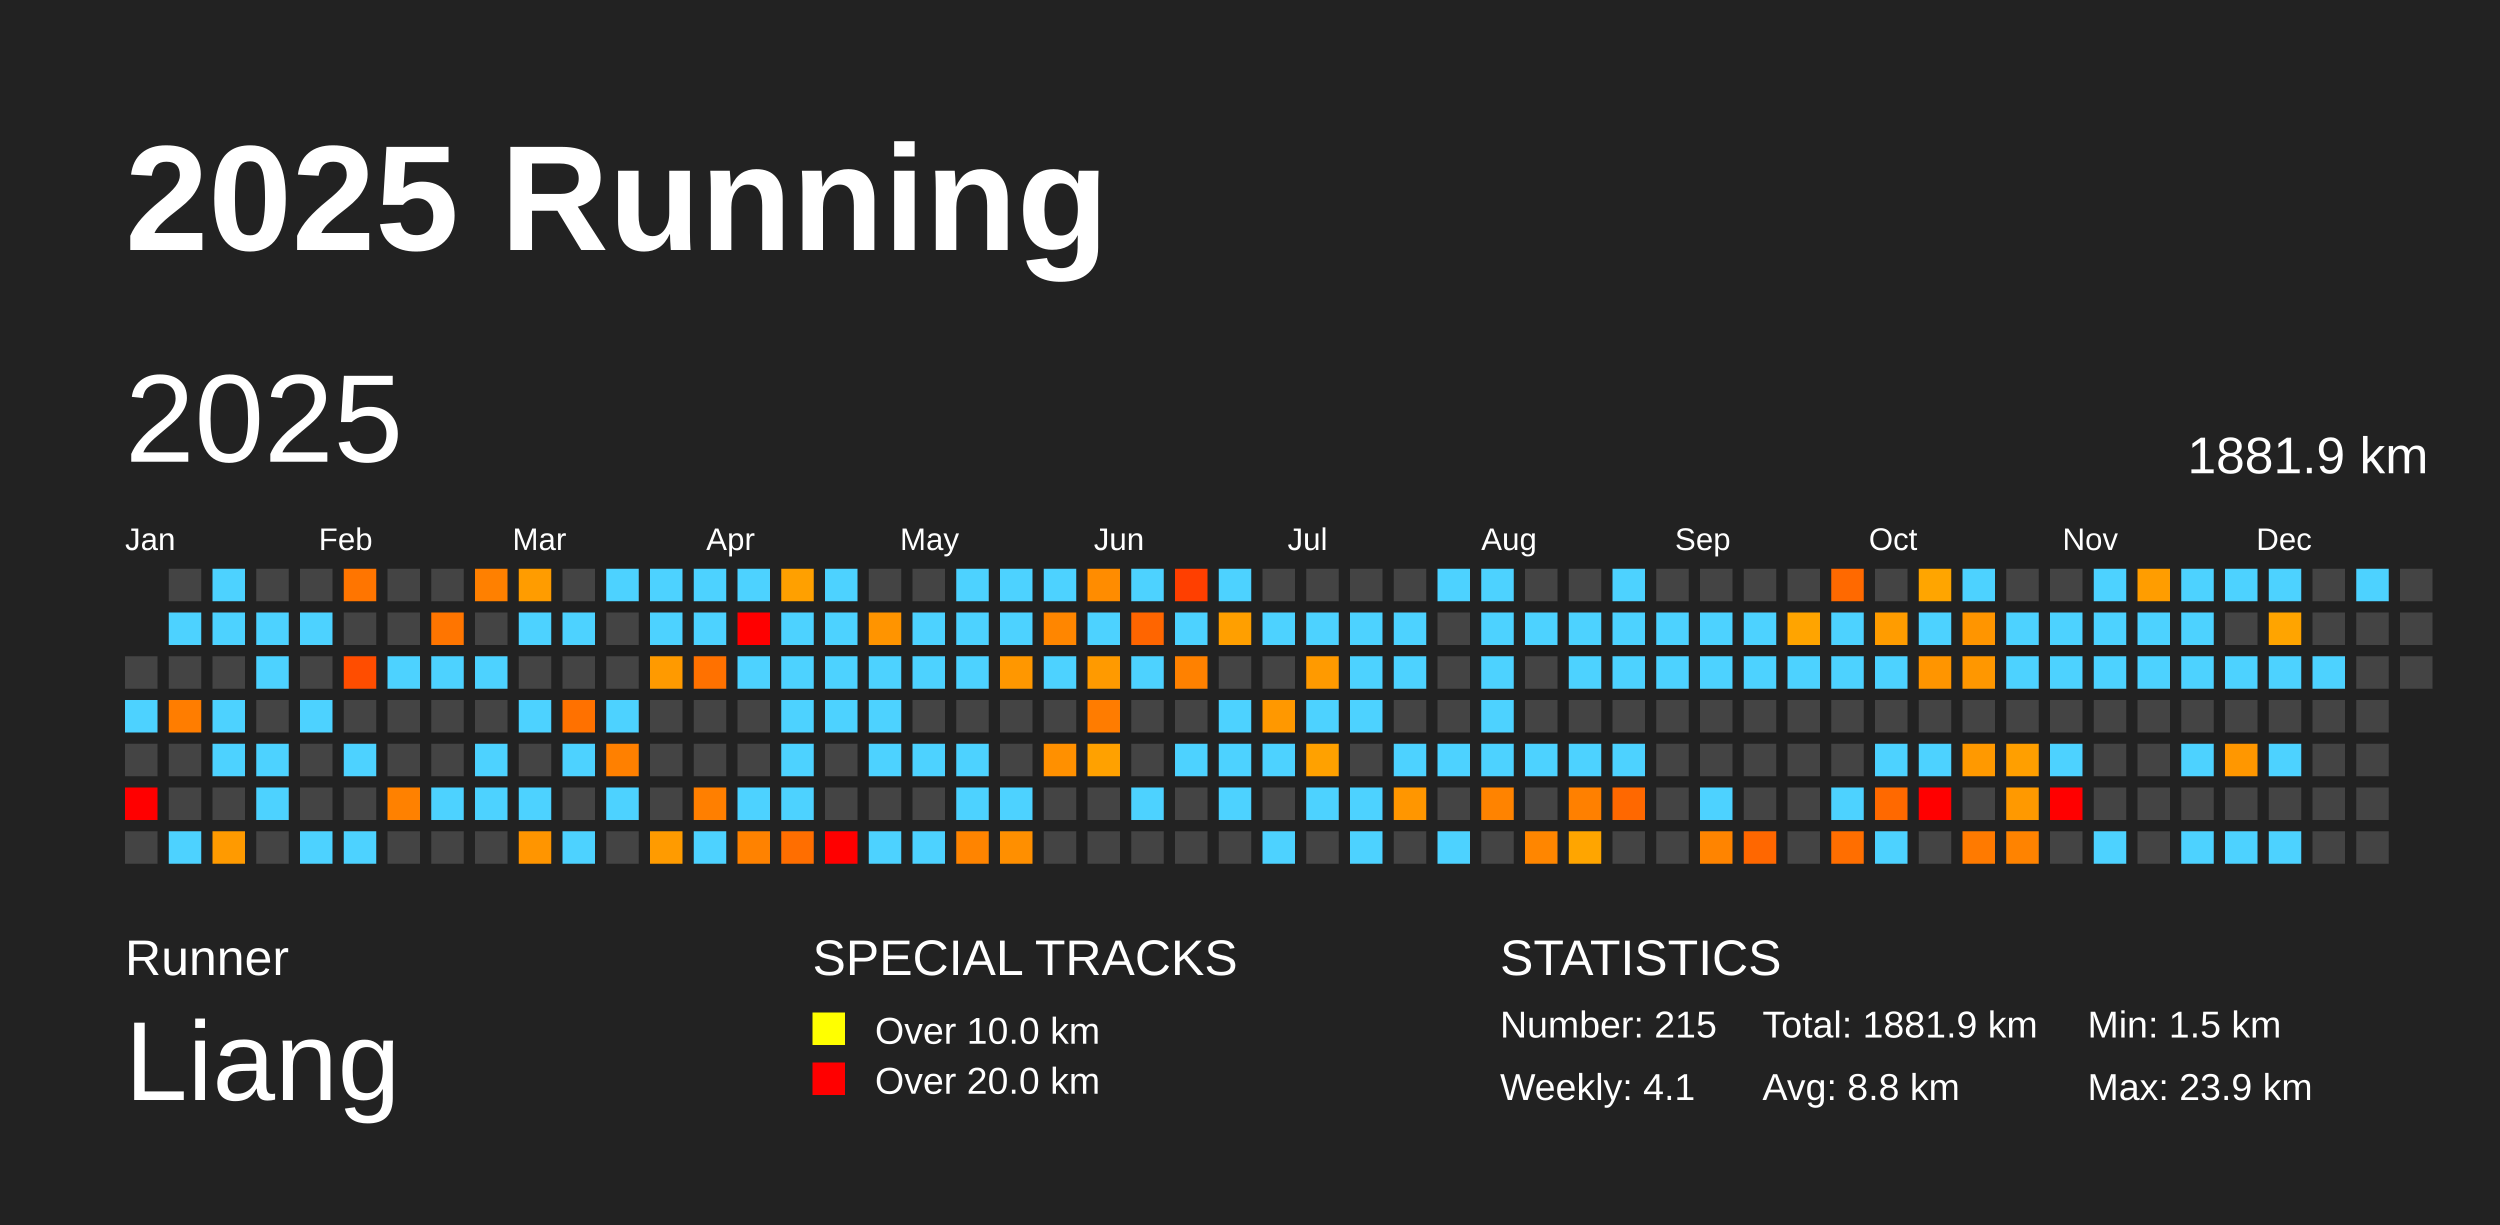
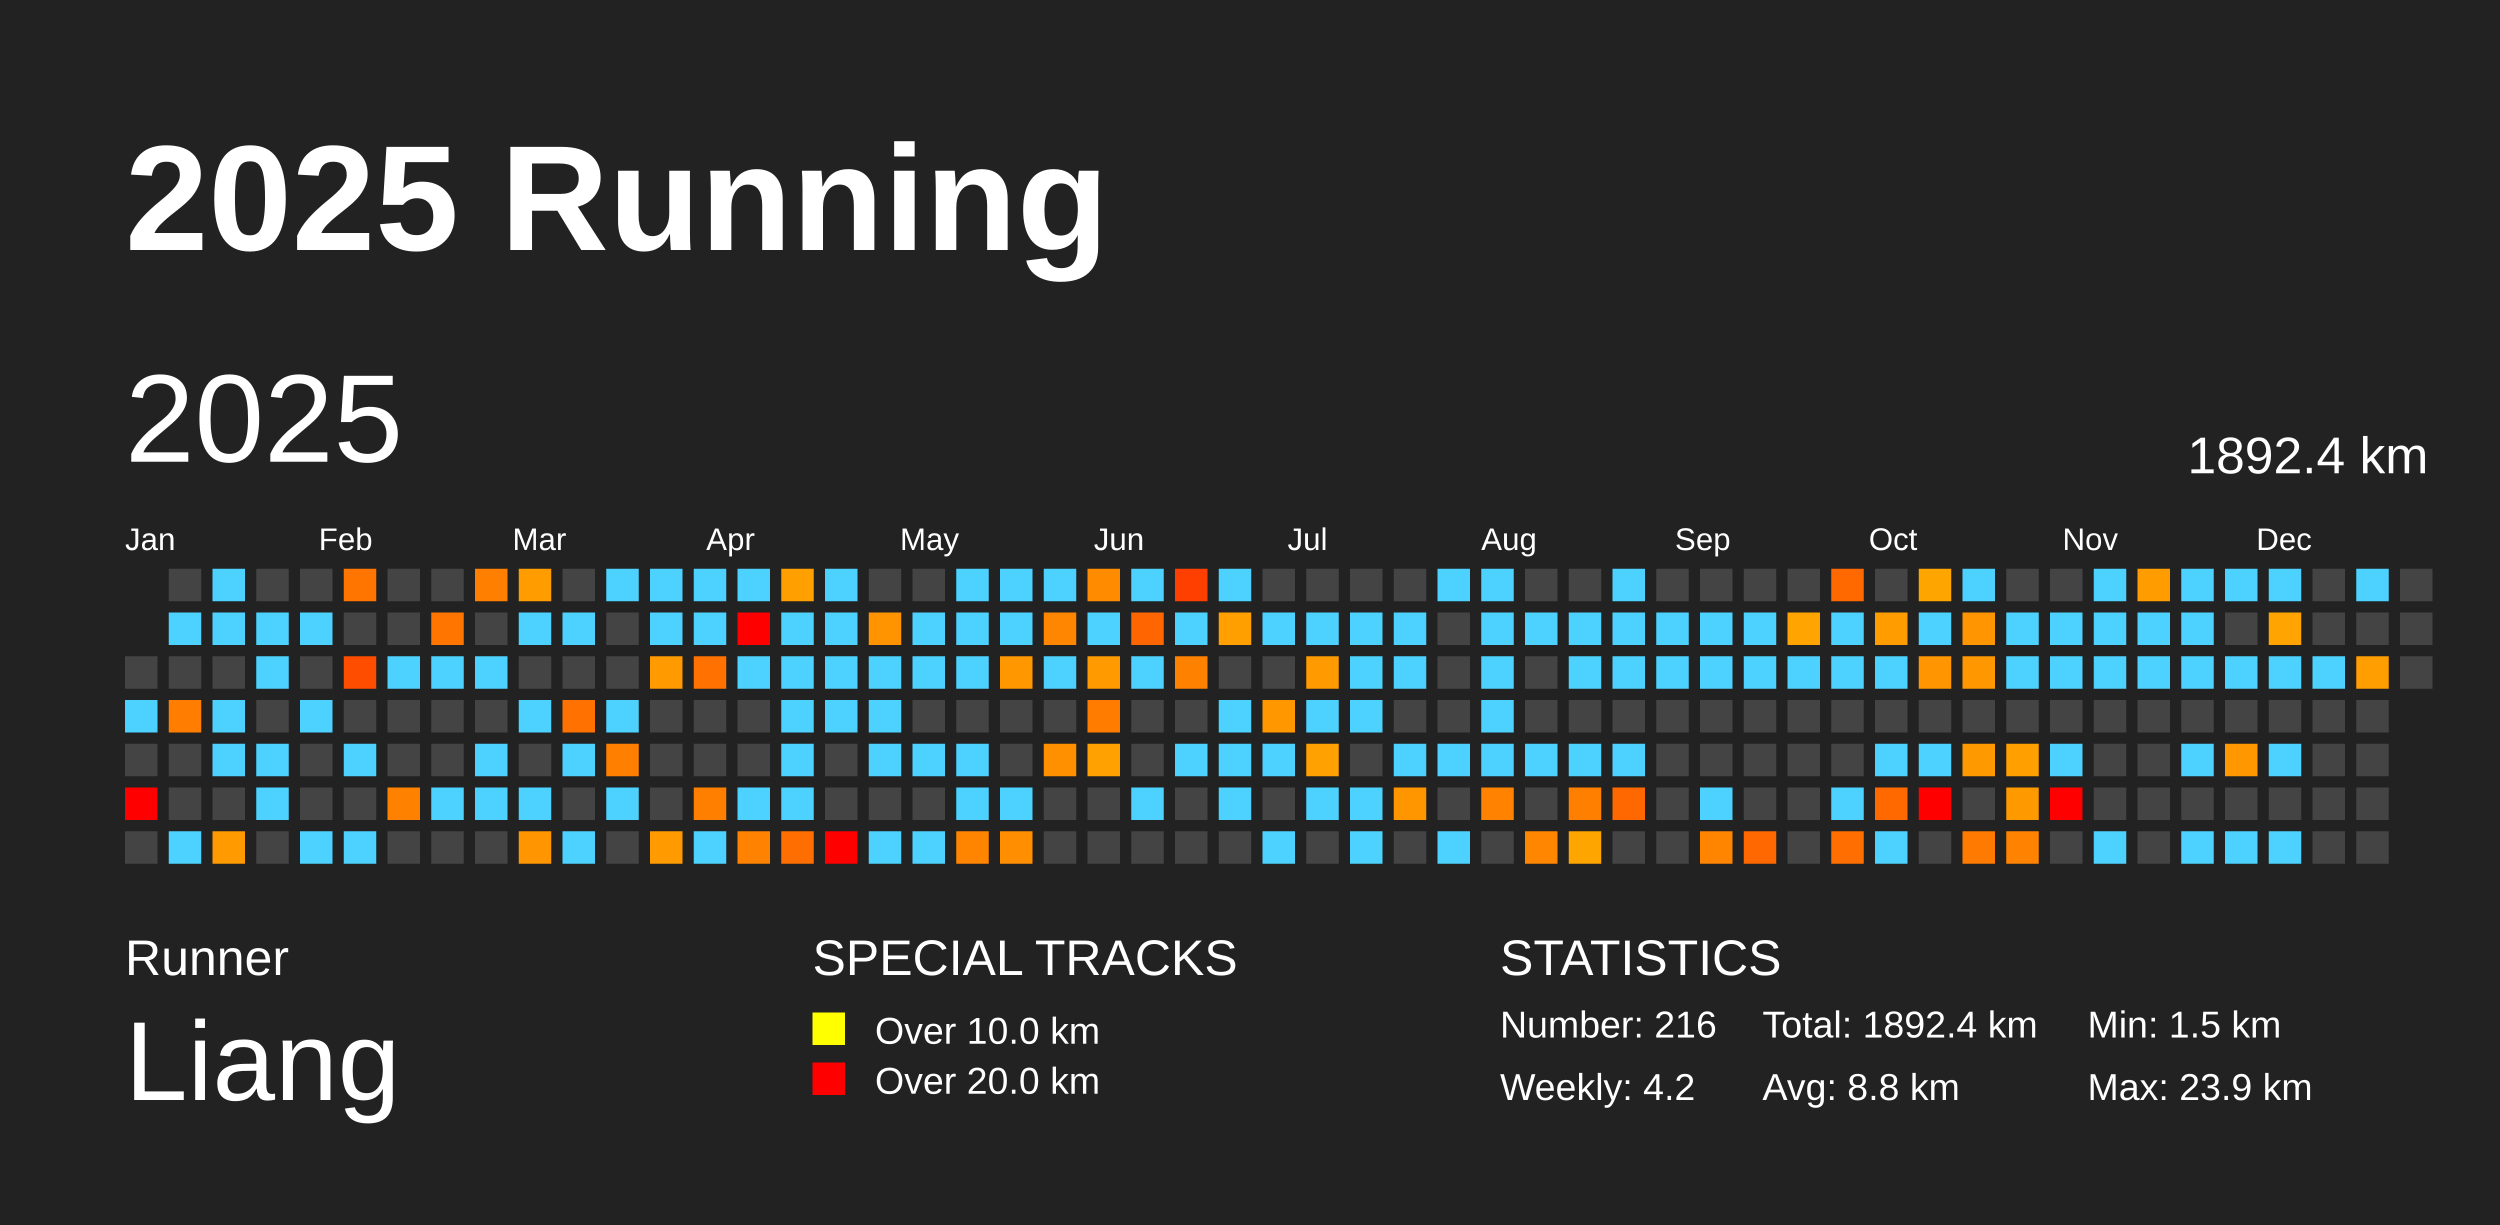
<svg xmlns="http://www.w3.org/2000/svg" baseProfile="full" height="98mm" version="1.1" viewBox="0,0,200,98" width="200mm">
  <defs />
  <rect fill="#222222" height="98" width="200" x="0" y="0" />
  <text fill="#FFFFFF" style="font-size:12px; font-family:Arial; font-weight:bold;" x="10" y="20">2025 Running</text>
  <text fill="#FFFFFF" style="font-size:4px; font-family:Arial" x="10" y="78">Runner</text>
  <text fill="#FFFFFF" style="font-size:9px; font-family:Arial" x="10" y="88">Liang</text>
  <text fill="#FFFFFF" style="font-size:4px; font-family:Arial" x="65" y="78">SPECIAL TRACKS</text>
  <rect fill="yellow" height="2.6" width="2.6" x="65" y="81" />
  <text fill="#FFFFFF" style="font-size:3px; font-family:Arial" x="70" y="83.5">Over 10.0 km</text>
  <rect fill="red" height="2.6" width="2.6" x="65" y="85" />
  <text fill="#FFFFFF" style="font-size:3px; font-family:Arial" x="70" y="87.5">Over 20.0 km</text>
  <text fill="#FFFFFF" style="font-size:4px; font-family:Arial" x="120" y="78">STATISTICS</text>
-   <text fill="#FFFFFF" style="font-size:3px; font-family:Arial" x="120" y="83">Number: 215</text>
-   <text fill="#FFFFFF" style="font-size:3px; font-family:Arial" x="120" y="88">Weekly: 4.1</text>
-   <text fill="#FFFFFF" style="font-size:3px; font-family:Arial" x="141" y="83">Total: 1881.9 km</text>
+   <text fill="#FFFFFF" style="font-size:3px; font-family:Arial" x="120" y="83">Number: 216</text>
+   <text fill="#FFFFFF" style="font-size:3px; font-family:Arial" x="120" y="88">Weekly: 4.2</text>
+   <text fill="#FFFFFF" style="font-size:3px; font-family:Arial" x="141" y="83">Total: 1892.4 km</text>
  <text fill="#FFFFFF" style="font-size:3px; font-family:Arial" x="141" y="88">Avg: 8.8 km</text>
  <text fill="#FFFFFF" style="font-size:3px; font-family:Arial" x="167" y="83">Min: 1.5 km</text>
  <text fill="#FFFFFF" style="font-size:3px; font-family:Arial" x="167" y="88">Max: 23.9 km</text>
  <text dominant-baseline="hanging" fill="#FFFFFF" style="font-size:10.0px; font-family:Arial;" x="10" y="30">2025</text>
-   <text dominant-baseline="hanging" fill="#FFFFFF" style="font-size:4.125px; font-family:Arial;" x="175" y="35">1881.9 km</text>
+   <text dominant-baseline="hanging" fill="#FFFFFF" style="font-size:4.125px; font-family:Arial;" x="175" y="35">1892.4 km</text>
  <text fill="#FFFFFF" style="font-size:2.5px; font-family:Arial" x="10.0" y="44">Jan</text>
  <text fill="#FFFFFF" style="font-size:2.5px; font-family:Arial" x="25.5" y="44">Feb</text>
  <text fill="#FFFFFF" style="font-size:2.5px; font-family:Arial" x="41.0" y="44">Mar</text>
  <text fill="#FFFFFF" style="font-size:2.5px; font-family:Arial" x="56.5" y="44">Apr</text>
  <text fill="#FFFFFF" style="font-size:2.5px; font-family:Arial" x="72.0" y="44">May</text>
  <text fill="#FFFFFF" style="font-size:2.5px; font-family:Arial" x="87.5" y="44">Jun</text>
  <text fill="#FFFFFF" style="font-size:2.5px; font-family:Arial" x="103.0" y="44">Jul</text>
  <text fill="#FFFFFF" style="font-size:2.5px; font-family:Arial" x="118.5" y="44">Aug</text>
  <text fill="#FFFFFF" style="font-size:2.5px; font-family:Arial" x="134.0" y="44">Sep</text>
  <text fill="#FFFFFF" style="font-size:2.5px; font-family:Arial" x="149.5" y="44">Oct</text>
  <text fill="#FFFFFF" style="font-size:2.5px; font-family:Arial" x="165.0" y="44">Nov</text>
  <text fill="#FFFFFF" style="font-size:2.5px; font-family:Arial" x="180.5" y="44">Dec</text>
  <rect fill="#444444" height="2.6" width="2.6" x="10.0" y="52.5" />
  <rect fill="#4dd2ff" height="2.6" width="2.6" x="10.0" y="56.0" />
  <rect fill="#444444" height="2.6" width="2.6" x="10.0" y="59.5" />
  <rect fill="red" height="2.6" width="2.6" x="10.0" y="63.0" />
  <rect fill="#444444" height="2.6" width="2.6" x="10.0" y="66.5" />
  <rect fill="#444444" height="2.6" width="2.6" x="13.5" y="45.5" />
  <rect fill="#4dd2ff" height="2.6" width="2.6" x="13.5" y="49.0" />
  <rect fill="#444444" height="2.6" width="2.6" x="13.5" y="52.5" />
  <rect fill="#ff7d00" height="2.6" width="2.6" x="13.5" y="56.0" />
  <rect fill="#444444" height="2.6" width="2.6" x="13.5" y="59.5" />
  <rect fill="#444444" height="2.6" width="2.6" x="13.5" y="63.0" />
  <rect fill="#4dd2ff" height="2.6" width="2.6" x="13.5" y="66.5" />
  <rect fill="#4dd2ff" height="2.6" width="2.6" x="17.0" y="45.5" />
  <rect fill="#4dd2ff" height="2.6" width="2.6" x="17.0" y="49.0" />
  <rect fill="#444444" height="2.6" width="2.6" x="17.0" y="52.5" />
  <rect fill="#4dd2ff" height="2.6" width="2.6" x="17.0" y="56.0" />
  <rect fill="#4dd2ff" height="2.6" width="2.6" x="17.0" y="59.5" />
  <rect fill="#444444" height="2.6" width="2.6" x="17.0" y="63.0" />
  <rect fill="#ff9a00" height="2.6" width="2.6" x="17.0" y="66.5" />
  <rect fill="#444444" height="2.6" width="2.6" x="20.5" y="45.5" />
  <rect fill="#4dd2ff" height="2.6" width="2.6" x="20.5" y="49.0" />
  <rect fill="#4dd2ff" height="2.6" width="2.6" x="20.5" y="52.5" />
  <rect fill="#444444" height="2.6" width="2.6" x="20.5" y="56.0" />
  <rect fill="#4dd2ff" height="2.6" width="2.6" x="20.5" y="59.5" />
  <rect fill="#4dd2ff" height="2.6" width="2.6" x="20.5" y="63.0" />
  <rect fill="#444444" height="2.6" width="2.6" x="20.5" y="66.5" />
  <rect fill="#444444" height="2.6" width="2.6" x="24.0" y="45.5" />
  <rect fill="#4dd2ff" height="2.6" width="2.6" x="24.0" y="49.0" />
  <rect fill="#444444" height="2.6" width="2.6" x="24.0" y="52.5" />
  <rect fill="#4dd2ff" height="2.6" width="2.6" x="24.0" y="56.0" />
  <rect fill="#444444" height="2.6" width="2.6" x="24.0" y="59.5" />
  <rect fill="#444444" height="2.6" width="2.6" x="24.0" y="63.0" />
  <rect fill="#4dd2ff" height="2.6" width="2.6" x="24.0" y="66.5" />
  <rect fill="#ff7500" height="2.6" width="2.6" x="27.5" y="45.5" />
  <rect fill="#444444" height="2.6" width="2.6" x="27.5" y="49.0" />
  <rect fill="#ff4d00" height="2.6" width="2.6" x="27.5" y="52.5" />
  <rect fill="#444444" height="2.6" width="2.6" x="27.5" y="56.0" />
  <rect fill="#4dd2ff" height="2.6" width="2.6" x="27.5" y="59.5" />
  <rect fill="#444444" height="2.6" width="2.6" x="27.5" y="63.0" />
  <rect fill="#4dd2ff" height="2.6" width="2.6" x="27.5" y="66.5" />
  <rect fill="#444444" height="2.6" width="2.6" x="31.0" y="45.5" />
  <rect fill="#444444" height="2.6" width="2.6" x="31.0" y="49.0" />
  <rect fill="#4dd2ff" height="2.6" width="2.6" x="31.0" y="52.5" />
  <rect fill="#444444" height="2.6" width="2.6" x="31.0" y="56.0" />
  <rect fill="#444444" height="2.6" width="2.6" x="31.0" y="59.5" />
  <rect fill="#ff8100" height="2.6" width="2.6" x="31.0" y="63.0" />
  <rect fill="#444444" height="2.6" width="2.6" x="31.0" y="66.5" />
  <rect fill="#444444" height="2.6" width="2.6" x="34.5" y="45.5" />
  <rect fill="#ff7500" height="2.6" width="2.6" x="34.5" y="49.0" />
  <rect fill="#4dd2ff" height="2.6" width="2.6" x="34.5" y="52.5" />
  <rect fill="#444444" height="2.6" width="2.6" x="34.5" y="56.0" />
  <rect fill="#444444" height="2.6" width="2.6" x="34.5" y="59.5" />
  <rect fill="#4dd2ff" height="2.6" width="2.6" x="34.5" y="63.0" />
  <rect fill="#444444" height="2.6" width="2.6" x="34.5" y="66.5" />
  <rect fill="#ff8000" height="2.6" width="2.6" x="38.0" y="45.5" />
  <rect fill="#444444" height="2.6" width="2.6" x="38.0" y="49.0" />
  <rect fill="#4dd2ff" height="2.6" width="2.6" x="38.0" y="52.5" />
  <rect fill="#444444" height="2.6" width="2.6" x="38.0" y="56.0" />
  <rect fill="#4dd2ff" height="2.6" width="2.6" x="38.0" y="59.5" />
  <rect fill="#4dd2ff" height="2.6" width="2.6" x="38.0" y="63.0" />
  <rect fill="#444444" height="2.6" width="2.6" x="38.0" y="66.5" />
  <rect fill="#ff9c00" height="2.6" width="2.6" x="41.5" y="45.5" />
  <rect fill="#4dd2ff" height="2.6" width="2.6" x="41.5" y="49.0" />
  <rect fill="#444444" height="2.6" width="2.6" x="41.5" y="52.5" />
  <rect fill="#4dd2ff" height="2.6" width="2.6" x="41.5" y="56.0" />
  <rect fill="#444444" height="2.6" width="2.6" x="41.5" y="59.5" />
  <rect fill="#4dd2ff" height="2.6" width="2.6" x="41.5" y="63.0" />
  <rect fill="#ff9500" height="2.6" width="2.6" x="41.5" y="66.5" />
  <rect fill="#444444" height="2.6" width="2.6" x="45.0" y="45.5" />
  <rect fill="#4dd2ff" height="2.6" width="2.6" x="45.0" y="49.0" />
  <rect fill="#444444" height="2.6" width="2.6" x="45.0" y="52.5" />
  <rect fill="#ff7100" height="2.6" width="2.6" x="45.0" y="56.0" />
  <rect fill="#4dd2ff" height="2.6" width="2.6" x="45.0" y="59.5" />
  <rect fill="#444444" height="2.6" width="2.6" x="45.0" y="63.0" />
  <rect fill="#4dd2ff" height="2.6" width="2.6" x="45.0" y="66.5" />
  <rect fill="#4dd2ff" height="2.6" width="2.6" x="48.5" y="45.5" />
  <rect fill="#444444" height="2.6" width="2.6" x="48.5" y="49.0" />
  <rect fill="#444444" height="2.6" width="2.6" x="48.5" y="52.5" />
  <rect fill="#4dd2ff" height="2.6" width="2.6" x="48.5" y="56.0" />
  <rect fill="#ff8000" height="2.6" width="2.6" x="48.5" y="59.5" />
  <rect fill="#4dd2ff" height="2.6" width="2.6" x="48.5" y="63.0" />
  <rect fill="#444444" height="2.6" width="2.6" x="48.5" y="66.5" />
  <rect fill="#4dd2ff" height="2.6" width="2.6" x="52.0" y="45.5" />
  <rect fill="#4dd2ff" height="2.6" width="2.6" x="52.0" y="49.0" />
  <rect fill="#ff9a00" height="2.6" width="2.6" x="52.0" y="52.5" />
  <rect fill="#444444" height="2.6" width="2.6" x="52.0" y="56.0" />
  <rect fill="#444444" height="2.6" width="2.6" x="52.0" y="59.5" />
  <rect fill="#444444" height="2.6" width="2.6" x="52.0" y="63.0" />
  <rect fill="#ff9b00" height="2.6" width="2.6" x="52.0" y="66.5" />
  <rect fill="#4dd2ff" height="2.6" width="2.6" x="55.5" y="45.5" />
  <rect fill="#4dd2ff" height="2.6" width="2.6" x="55.5" y="49.0" />
  <rect fill="#ff7100" height="2.6" width="2.6" x="55.5" y="52.5" />
  <rect fill="#444444" height="2.6" width="2.6" x="55.5" y="56.0" />
  <rect fill="#444444" height="2.6" width="2.6" x="55.5" y="59.5" />
  <rect fill="#ff7f00" height="2.6" width="2.6" x="55.5" y="63.0" />
  <rect fill="#4dd2ff" height="2.6" width="2.6" x="55.5" y="66.5" />
  <rect fill="#4dd2ff" height="2.6" width="2.6" x="59.0" y="45.5" />
  <rect fill="red" height="2.6" width="2.6" x="59.0" y="49.0" />
  <rect fill="#4dd2ff" height="2.6" width="2.6" x="59.0" y="52.5" />
  <rect fill="#444444" height="2.6" width="2.6" x="59.0" y="56.0" />
  <rect fill="#444444" height="2.6" width="2.6" x="59.0" y="59.5" />
  <rect fill="#4dd2ff" height="2.6" width="2.6" x="59.0" y="63.0" />
  <rect fill="#ff8200" height="2.6" width="2.6" x="59.0" y="66.5" />
  <rect fill="#ffa000" height="2.6" width="2.6" x="62.5" y="45.5" />
  <rect fill="#4dd2ff" height="2.6" width="2.6" x="62.5" y="49.0" />
  <rect fill="#4dd2ff" height="2.6" width="2.6" x="62.5" y="52.5" />
  <rect fill="#4dd2ff" height="2.6" width="2.6" x="62.5" y="56.0" />
  <rect fill="#4dd2ff" height="2.6" width="2.6" x="62.5" y="59.5" />
  <rect fill="#4dd2ff" height="2.6" width="2.6" x="62.5" y="63.0" />
  <rect fill="#ff6e00" height="2.6" width="2.6" x="62.5" y="66.5" />
  <rect fill="#4dd2ff" height="2.6" width="2.6" x="66.0" y="45.5" />
  <rect fill="#4dd2ff" height="2.6" width="2.6" x="66.0" y="49.0" />
  <rect fill="#4dd2ff" height="2.6" width="2.6" x="66.0" y="52.5" />
  <rect fill="#4dd2ff" height="2.6" width="2.6" x="66.0" y="56.0" />
  <rect fill="#444444" height="2.6" width="2.6" x="66.0" y="59.5" />
  <rect fill="#444444" height="2.6" width="2.6" x="66.0" y="63.0" />
  <rect fill="red" height="2.6" width="2.6" x="66.0" y="66.5" />
  <rect fill="#444444" height="2.6" width="2.6" x="69.5" y="45.5" />
  <rect fill="#ff9400" height="2.6" width="2.6" x="69.5" y="49.0" />
  <rect fill="#4dd2ff" height="2.6" width="2.6" x="69.5" y="52.5" />
  <rect fill="#4dd2ff" height="2.6" width="2.6" x="69.5" y="56.0" />
  <rect fill="#4dd2ff" height="2.6" width="2.6" x="69.5" y="59.5" />
  <rect fill="#444444" height="2.6" width="2.6" x="69.5" y="63.0" />
  <rect fill="#4dd2ff" height="2.6" width="2.6" x="69.5" y="66.5" />
  <rect fill="#444444" height="2.6" width="2.6" x="73.0" y="45.5" />
  <rect fill="#4dd2ff" height="2.6" width="2.6" x="73.0" y="49.0" />
  <rect fill="#4dd2ff" height="2.6" width="2.6" x="73.0" y="52.5" />
  <rect fill="#444444" height="2.6" width="2.6" x="73.0" y="56.0" />
  <rect fill="#4dd2ff" height="2.6" width="2.6" x="73.0" y="59.5" />
  <rect fill="#444444" height="2.6" width="2.6" x="73.0" y="63.0" />
  <rect fill="#4dd2ff" height="2.6" width="2.6" x="73.0" y="66.5" />
  <rect fill="#4dd2ff" height="2.6" width="2.6" x="76.5" y="45.5" />
  <rect fill="#4dd2ff" height="2.6" width="2.6" x="76.5" y="49.0" />
  <rect fill="#4dd2ff" height="2.6" width="2.6" x="76.5" y="52.5" />
  <rect fill="#444444" height="2.6" width="2.6" x="76.5" y="56.0" />
  <rect fill="#4dd2ff" height="2.6" width="2.6" x="76.5" y="59.5" />
  <rect fill="#4dd2ff" height="2.6" width="2.6" x="76.5" y="63.0" />
  <rect fill="#ff8400" height="2.6" width="2.6" x="76.5" y="66.5" />
  <rect fill="#4dd2ff" height="2.6" width="2.6" x="80.0" y="45.5" />
  <rect fill="#4dd2ff" height="2.6" width="2.6" x="80.0" y="49.0" />
  <rect fill="#ff9700" height="2.6" width="2.6" x="80.0" y="52.5" />
  <rect fill="#444444" height="2.6" width="2.6" x="80.0" y="56.0" />
  <rect fill="#444444" height="2.6" width="2.6" x="80.0" y="59.5" />
  <rect fill="#4dd2ff" height="2.6" width="2.6" x="80.0" y="63.0" />
  <rect fill="#ff8f00" height="2.6" width="2.6" x="80.0" y="66.5" />
  <rect fill="#4dd2ff" height="2.6" width="2.6" x="83.5" y="45.5" />
  <rect fill="#ff8600" height="2.6" width="2.6" x="83.5" y="49.0" />
  <rect fill="#4dd2ff" height="2.6" width="2.6" x="83.5" y="52.5" />
  <rect fill="#444444" height="2.6" width="2.6" x="83.5" y="56.0" />
  <rect fill="#ff9000" height="2.6" width="2.6" x="83.5" y="59.5" />
  <rect fill="#444444" height="2.6" width="2.6" x="83.5" y="63.0" />
  <rect fill="#444444" height="2.6" width="2.6" x="83.5" y="66.5" />
  <rect fill="#ff8c00" height="2.6" width="2.6" x="87.0" y="45.5" />
  <rect fill="#4dd2ff" height="2.6" width="2.6" x="87.0" y="49.0" />
  <rect fill="#ff9a00" height="2.6" width="2.6" x="87.0" y="52.5" />
  <rect fill="#ff7c00" height="2.6" width="2.6" x="87.0" y="56.0" />
  <rect fill="#ffa100" height="2.6" width="2.6" x="87.0" y="59.5" />
  <rect fill="#444444" height="2.6" width="2.6" x="87.0" y="63.0" />
  <rect fill="#444444" height="2.6" width="2.6" x="87.0" y="66.5" />
  <rect fill="#4dd2ff" height="2.6" width="2.6" x="90.5" y="45.5" />
  <rect fill="#ff6500" height="2.6" width="2.6" x="90.5" y="49.0" />
  <rect fill="#4dd2ff" height="2.6" width="2.6" x="90.5" y="52.5" />
  <rect fill="#444444" height="2.6" width="2.6" x="90.5" y="56.0" />
  <rect fill="#444444" height="2.6" width="2.6" x="90.5" y="59.5" />
  <rect fill="#4dd2ff" height="2.6" width="2.6" x="90.5" y="63.0" />
  <rect fill="#444444" height="2.6" width="2.6" x="90.5" y="66.5" />
  <rect fill="#ff3f00" height="2.6" width="2.6" x="94.0" y="45.5" />
  <rect fill="#4dd2ff" height="2.6" width="2.6" x="94.0" y="49.0" />
  <rect fill="#ff8100" height="2.6" width="2.6" x="94.0" y="52.5" />
  <rect fill="#444444" height="2.6" width="2.6" x="94.0" y="56.0" />
  <rect fill="#4dd2ff" height="2.6" width="2.6" x="94.0" y="59.5" />
  <rect fill="#444444" height="2.6" width="2.6" x="94.0" y="63.0" />
  <rect fill="#444444" height="2.6" width="2.6" x="94.0" y="66.5" />
  <rect fill="#4dd2ff" height="2.6" width="2.6" x="97.5" y="45.5" />
  <rect fill="#ff9f00" height="2.6" width="2.6" x="97.5" y="49.0" />
  <rect fill="#444444" height="2.6" width="2.6" x="97.5" y="52.5" />
  <rect fill="#4dd2ff" height="2.6" width="2.6" x="97.5" y="56.0" />
  <rect fill="#4dd2ff" height="2.6" width="2.6" x="97.5" y="59.5" />
  <rect fill="#4dd2ff" height="2.6" width="2.6" x="97.5" y="63.0" />
  <rect fill="#444444" height="2.6" width="2.6" x="97.5" y="66.5" />
  <rect fill="#444444" height="2.6" width="2.6" x="101.0" y="45.5" />
  <rect fill="#4dd2ff" height="2.6" width="2.6" x="101.0" y="49.0" />
  <rect fill="#444444" height="2.6" width="2.6" x="101.0" y="52.5" />
  <rect fill="#ff9800" height="2.6" width="2.6" x="101.0" y="56.0" />
  <rect fill="#4dd2ff" height="2.6" width="2.6" x="101.0" y="59.5" />
  <rect fill="#444444" height="2.6" width="2.6" x="101.0" y="63.0" />
  <rect fill="#4dd2ff" height="2.6" width="2.6" x="101.0" y="66.5" />
  <rect fill="#444444" height="2.6" width="2.6" x="104.5" y="45.5" />
  <rect fill="#4dd2ff" height="2.6" width="2.6" x="104.5" y="49.0" />
  <rect fill="#ff9a00" height="2.6" width="2.6" x="104.5" y="52.5" />
  <rect fill="#4dd2ff" height="2.6" width="2.6" x="104.5" y="56.0" />
  <rect fill="#ffa100" height="2.6" width="2.6" x="104.5" y="59.5" />
  <rect fill="#4dd2ff" height="2.6" width="2.6" x="104.5" y="63.0" />
  <rect fill="#444444" height="2.6" width="2.6" x="104.5" y="66.5" />
  <rect fill="#444444" height="2.6" width="2.6" x="108.0" y="45.5" />
  <rect fill="#4dd2ff" height="2.6" width="2.6" x="108.0" y="49.0" />
  <rect fill="#4dd2ff" height="2.6" width="2.6" x="108.0" y="52.5" />
  <rect fill="#4dd2ff" height="2.6" width="2.6" x="108.0" y="56.0" />
  <rect fill="#444444" height="2.6" width="2.6" x="108.0" y="59.5" />
  <rect fill="#4dd2ff" height="2.6" width="2.6" x="108.0" y="63.0" />
  <rect fill="#4dd2ff" height="2.6" width="2.6" x="108.0" y="66.5" />
  <rect fill="#444444" height="2.6" width="2.6" x="111.5" y="45.5" />
  <rect fill="#4dd2ff" height="2.6" width="2.6" x="111.5" y="49.0" />
  <rect fill="#4dd2ff" height="2.6" width="2.6" x="111.5" y="52.5" />
  <rect fill="#444444" height="2.6" width="2.6" x="111.5" y="56.0" />
  <rect fill="#4dd2ff" height="2.6" width="2.6" x="111.5" y="59.5" />
  <rect fill="#ff9600" height="2.6" width="2.6" x="111.5" y="63.0" />
  <rect fill="#444444" height="2.6" width="2.6" x="111.5" y="66.5" />
  <rect fill="#4dd2ff" height="2.6" width="2.6" x="115.0" y="45.5" />
  <rect fill="#444444" height="2.6" width="2.6" x="115.0" y="49.0" />
  <rect fill="#444444" height="2.6" width="2.6" x="115.0" y="52.5" />
  <rect fill="#444444" height="2.6" width="2.6" x="115.0" y="56.0" />
  <rect fill="#4dd2ff" height="2.6" width="2.6" x="115.0" y="59.5" />
  <rect fill="#444444" height="2.6" width="2.6" x="115.0" y="63.0" />
  <rect fill="#4dd2ff" height="2.6" width="2.6" x="115.0" y="66.5" />
  <rect fill="#4dd2ff" height="2.6" width="2.6" x="118.5" y="45.5" />
  <rect fill="#4dd2ff" height="2.6" width="2.6" x="118.5" y="49.0" />
  <rect fill="#4dd2ff" height="2.6" width="2.6" x="118.5" y="52.5" />
  <rect fill="#4dd2ff" height="2.6" width="2.6" x="118.5" y="56.0" />
  <rect fill="#4dd2ff" height="2.6" width="2.6" x="118.5" y="59.5" />
  <rect fill="#ff8300" height="2.6" width="2.6" x="118.5" y="63.0" />
  <rect fill="#444444" height="2.6" width="2.6" x="118.5" y="66.5" />
  <rect fill="#444444" height="2.6" width="2.6" x="122.0" y="45.5" />
  <rect fill="#4dd2ff" height="2.6" width="2.6" x="122.0" y="49.0" />
  <rect fill="#444444" height="2.6" width="2.6" x="122.0" y="52.5" />
  <rect fill="#444444" height="2.6" width="2.6" x="122.0" y="56.0" />
  <rect fill="#4dd2ff" height="2.6" width="2.6" x="122.0" y="59.5" />
  <rect fill="#444444" height="2.6" width="2.6" x="122.0" y="63.0" />
  <rect fill="#ff8600" height="2.6" width="2.6" x="122.0" y="66.5" />
  <rect fill="#444444" height="2.6" width="2.6" x="125.5" y="45.5" />
  <rect fill="#4dd2ff" height="2.6" width="2.6" x="125.5" y="49.0" />
  <rect fill="#4dd2ff" height="2.6" width="2.6" x="125.5" y="52.5" />
  <rect fill="#444444" height="2.6" width="2.6" x="125.5" y="56.0" />
  <rect fill="#4dd2ff" height="2.6" width="2.6" x="125.5" y="59.5" />
  <rect fill="#ff8000" height="2.6" width="2.6" x="125.5" y="63.0" />
  <rect fill="#ffa500" height="2.6" width="2.6" x="125.5" y="66.5" />
  <rect fill="#4dd2ff" height="2.6" width="2.6" x="129.0" y="45.5" />
  <rect fill="#4dd2ff" height="2.6" width="2.6" x="129.0" y="49.0" />
  <rect fill="#4dd2ff" height="2.6" width="2.6" x="129.0" y="52.5" />
  <rect fill="#444444" height="2.6" width="2.6" x="129.0" y="56.0" />
  <rect fill="#4dd2ff" height="2.6" width="2.6" x="129.0" y="59.5" />
  <rect fill="#ff6800" height="2.6" width="2.6" x="129.0" y="63.0" />
  <rect fill="#444444" height="2.6" width="2.6" x="129.0" y="66.5" />
  <rect fill="#444444" height="2.6" width="2.6" x="132.5" y="45.5" />
  <rect fill="#4dd2ff" height="2.6" width="2.6" x="132.5" y="49.0" />
  <rect fill="#4dd2ff" height="2.6" width="2.6" x="132.5" y="52.5" />
  <rect fill="#444444" height="2.6" width="2.6" x="132.5" y="56.0" />
  <rect fill="#444444" height="2.6" width="2.6" x="132.5" y="59.5" />
  <rect fill="#444444" height="2.6" width="2.6" x="132.5" y="63.0" />
  <rect fill="#444444" height="2.6" width="2.6" x="132.5" y="66.5" />
  <rect fill="#444444" height="2.6" width="2.6" x="136.0" y="45.5" />
  <rect fill="#4dd2ff" height="2.6" width="2.6" x="136.0" y="49.0" />
  <rect fill="#4dd2ff" height="2.6" width="2.6" x="136.0" y="52.5" />
  <rect fill="#444444" height="2.6" width="2.6" x="136.0" y="56.0" />
  <rect fill="#444444" height="2.6" width="2.6" x="136.0" y="59.5" />
  <rect fill="#4dd2ff" height="2.6" width="2.6" x="136.0" y="63.0" />
  <rect fill="#ff8400" height="2.6" width="2.6" x="136.0" y="66.5" />
  <rect fill="#444444" height="2.6" width="2.6" x="139.5" y="45.5" />
  <rect fill="#4dd2ff" height="2.6" width="2.6" x="139.5" y="49.0" />
  <rect fill="#4dd2ff" height="2.6" width="2.6" x="139.5" y="52.5" />
  <rect fill="#444444" height="2.6" width="2.6" x="139.5" y="56.0" />
  <rect fill="#444444" height="2.6" width="2.6" x="139.5" y="59.5" />
  <rect fill="#444444" height="2.6" width="2.6" x="139.5" y="63.0" />
  <rect fill="#ff6700" height="2.6" width="2.6" x="139.5" y="66.5" />
  <rect fill="#444444" height="2.6" width="2.6" x="143.0" y="45.5" />
  <rect fill="#ffa400" height="2.6" width="2.6" x="143.0" y="49.0" />
  <rect fill="#4dd2ff" height="2.6" width="2.6" x="143.0" y="52.5" />
  <rect fill="#444444" height="2.6" width="2.6" x="143.0" y="56.0" />
  <rect fill="#444444" height="2.6" width="2.6" x="143.0" y="59.5" />
  <rect fill="#444444" height="2.6" width="2.6" x="143.0" y="63.0" />
  <rect fill="#444444" height="2.6" width="2.6" x="143.0" y="66.5" />
  <rect fill="#ff6900" height="2.6" width="2.6" x="146.5" y="45.5" />
  <rect fill="#4dd2ff" height="2.6" width="2.6" x="146.5" y="49.0" />
  <rect fill="#4dd2ff" height="2.6" width="2.6" x="146.5" y="52.5" />
  <rect fill="#444444" height="2.6" width="2.6" x="146.5" y="56.0" />
  <rect fill="#444444" height="2.6" width="2.6" x="146.5" y="59.5" />
  <rect fill="#4dd2ff" height="2.6" width="2.6" x="146.5" y="63.0" />
  <rect fill="#ff6e00" height="2.6" width="2.6" x="146.5" y="66.5" />
  <rect fill="#444444" height="2.6" width="2.6" x="150.0" y="45.5" />
  <rect fill="#ff9c00" height="2.6" width="2.6" x="150.0" y="49.0" />
  <rect fill="#4dd2ff" height="2.6" width="2.6" x="150.0" y="52.5" />
  <rect fill="#444444" height="2.6" width="2.6" x="150.0" y="56.0" />
  <rect fill="#4dd2ff" height="2.6" width="2.6" x="150.0" y="59.5" />
  <rect fill="#ff6900" height="2.6" width="2.6" x="150.0" y="63.0" />
  <rect fill="#4dd2ff" height="2.6" width="2.6" x="150.0" y="66.5" />
  <rect fill="#ffa500" height="2.6" width="2.6" x="153.5" y="45.5" />
  <rect fill="#4dd2ff" height="2.6" width="2.6" x="153.5" y="49.0" />
  <rect fill="#ff9500" height="2.6" width="2.6" x="153.5" y="52.5" />
  <rect fill="#444444" height="2.6" width="2.6" x="153.5" y="56.0" />
  <rect fill="#4dd2ff" height="2.6" width="2.6" x="153.5" y="59.5" />
  <rect fill="red" height="2.6" width="2.6" x="153.5" y="63.0" />
  <rect fill="#444444" height="2.6" width="2.6" x="153.5" y="66.5" />
  <rect fill="#4dd2ff" height="2.6" width="2.6" x="157.0" y="45.5" />
  <rect fill="#ff9500" height="2.6" width="2.6" x="157.0" y="49.0" />
  <rect fill="#ff9700" height="2.6" width="2.6" x="157.0" y="52.5" />
  <rect fill="#444444" height="2.6" width="2.6" x="157.0" y="56.0" />
  <rect fill="#ff9900" height="2.6" width="2.6" x="157.0" y="59.5" />
  <rect fill="#444444" height="2.6" width="2.6" x="157.0" y="63.0" />
  <rect fill="#ff7a00" height="2.6" width="2.6" x="157.0" y="66.5" />
  <rect fill="#444444" height="2.6" width="2.6" x="160.5" y="45.5" />
  <rect fill="#4dd2ff" height="2.6" width="2.6" x="160.5" y="49.0" />
  <rect fill="#4dd2ff" height="2.6" width="2.6" x="160.5" y="52.5" />
  <rect fill="#444444" height="2.6" width="2.6" x="160.5" y="56.0" />
  <rect fill="#ff9f00" height="2.6" width="2.6" x="160.5" y="59.5" />
  <rect fill="#ff9900" height="2.6" width="2.6" x="160.5" y="63.0" />
  <rect fill="#ff8300" height="2.6" width="2.6" x="160.5" y="66.5" />
  <rect fill="#444444" height="2.6" width="2.6" x="164.0" y="45.5" />
  <rect fill="#4dd2ff" height="2.6" width="2.6" x="164.0" y="49.0" />
  <rect fill="#4dd2ff" height="2.6" width="2.6" x="164.0" y="52.5" />
  <rect fill="#444444" height="2.6" width="2.6" x="164.0" y="56.0" />
  <rect fill="#4dd2ff" height="2.6" width="2.6" x="164.0" y="59.5" />
  <rect fill="red" height="2.6" width="2.6" x="164.0" y="63.0" />
  <rect fill="#444444" height="2.6" width="2.6" x="164.0" y="66.5" />
  <rect fill="#4dd2ff" height="2.6" width="2.6" x="167.5" y="45.5" />
  <rect fill="#4dd2ff" height="2.6" width="2.6" x="167.5" y="49.0" />
  <rect fill="#4dd2ff" height="2.6" width="2.6" x="167.5" y="52.5" />
  <rect fill="#444444" height="2.6" width="2.6" x="167.5" y="56.0" />
  <rect fill="#444444" height="2.6" width="2.6" x="167.5" y="59.5" />
  <rect fill="#444444" height="2.6" width="2.6" x="167.5" y="63.0" />
  <rect fill="#4dd2ff" height="2.6" width="2.6" x="167.5" y="66.5" />
  <rect fill="#ff9d00" height="2.6" width="2.6" x="171.0" y="45.5" />
  <rect fill="#4dd2ff" height="2.6" width="2.6" x="171.0" y="49.0" />
  <rect fill="#4dd2ff" height="2.6" width="2.6" x="171.0" y="52.5" />
  <rect fill="#444444" height="2.6" width="2.6" x="171.0" y="56.0" />
  <rect fill="#444444" height="2.6" width="2.6" x="171.0" y="59.5" />
  <rect fill="#444444" height="2.6" width="2.6" x="171.0" y="63.0" />
  <rect fill="#444444" height="2.6" width="2.6" x="171.0" y="66.5" />
  <rect fill="#4dd2ff" height="2.6" width="2.6" x="174.5" y="45.5" />
  <rect fill="#4dd2ff" height="2.6" width="2.6" x="174.5" y="49.0" />
  <rect fill="#4dd2ff" height="2.6" width="2.6" x="174.5" y="52.5" />
  <rect fill="#444444" height="2.6" width="2.6" x="174.5" y="56.0" />
  <rect fill="#4dd2ff" height="2.6" width="2.6" x="174.5" y="59.5" />
  <rect fill="#444444" height="2.6" width="2.6" x="174.5" y="63.0" />
  <rect fill="#4dd2ff" height="2.6" width="2.6" x="174.5" y="66.5" />
  <rect fill="#4dd2ff" height="2.6" width="2.6" x="178.0" y="45.5" />
  <rect fill="#444444" height="2.6" width="2.6" x="178.0" y="49.0" />
  <rect fill="#4dd2ff" height="2.6" width="2.6" x="178.0" y="52.5" />
  <rect fill="#444444" height="2.6" width="2.6" x="178.0" y="56.0" />
  <rect fill="#ff9700" height="2.6" width="2.6" x="178.0" y="59.5" />
  <rect fill="#444444" height="2.6" width="2.6" x="178.0" y="63.0" />
  <rect fill="#4dd2ff" height="2.6" width="2.6" x="178.0" y="66.5" />
  <rect fill="#4dd2ff" height="2.6" width="2.6" x="181.5" y="45.5" />
  <rect fill="#ffa400" height="2.6" width="2.6" x="181.5" y="49.0" />
  <rect fill="#4dd2ff" height="2.6" width="2.6" x="181.5" y="52.5" />
  <rect fill="#444444" height="2.6" width="2.6" x="181.5" y="56.0" />
  <rect fill="#4dd2ff" height="2.6" width="2.6" x="181.5" y="59.5" />
  <rect fill="#444444" height="2.6" width="2.6" x="181.5" y="63.0" />
  <rect fill="#4dd2ff" height="2.6" width="2.6" x="181.5" y="66.5" />
  <rect fill="#444444" height="2.6" width="2.6" x="185.0" y="45.5" />
  <rect fill="#444444" height="2.6" width="2.6" x="185.0" y="49.0" />
  <rect fill="#4dd2ff" height="2.6" width="2.6" x="185.0" y="52.5" />
  <rect fill="#444444" height="2.6" width="2.6" x="185.0" y="56.0" />
  <rect fill="#444444" height="2.6" width="2.6" x="185.0" y="59.5" />
  <rect fill="#444444" height="2.6" width="2.6" x="185.0" y="63.0" />
  <rect fill="#444444" height="2.6" width="2.6" x="185.0" y="66.5" />
  <rect fill="#4dd2ff" height="2.6" width="2.6" x="188.5" y="45.5" />
  <rect fill="#444444" height="2.6" width="2.6" x="188.5" y="49.0" />
-   <rect fill="#444444" height="2.6" width="2.6" x="188.5" y="52.5" />
+   <rect fill="#ff9e00" height="2.6" width="2.6" x="188.5" y="52.5" />
  <rect fill="#444444" height="2.6" width="2.6" x="188.5" y="56.0" />
  <rect fill="#444444" height="2.6" width="2.6" x="188.5" y="59.5" />
  <rect fill="#444444" height="2.6" width="2.6" x="188.5" y="63.0" />
  <rect fill="#444444" height="2.6" width="2.6" x="188.5" y="66.5" />
  <rect fill="#444444" height="2.6" width="2.6" x="192.0" y="45.5" />
  <rect fill="#444444" height="2.6" width="2.6" x="192.0" y="49.0" />
  <rect fill="#444444" height="2.6" width="2.6" x="192.0" y="52.5" />
</svg>
